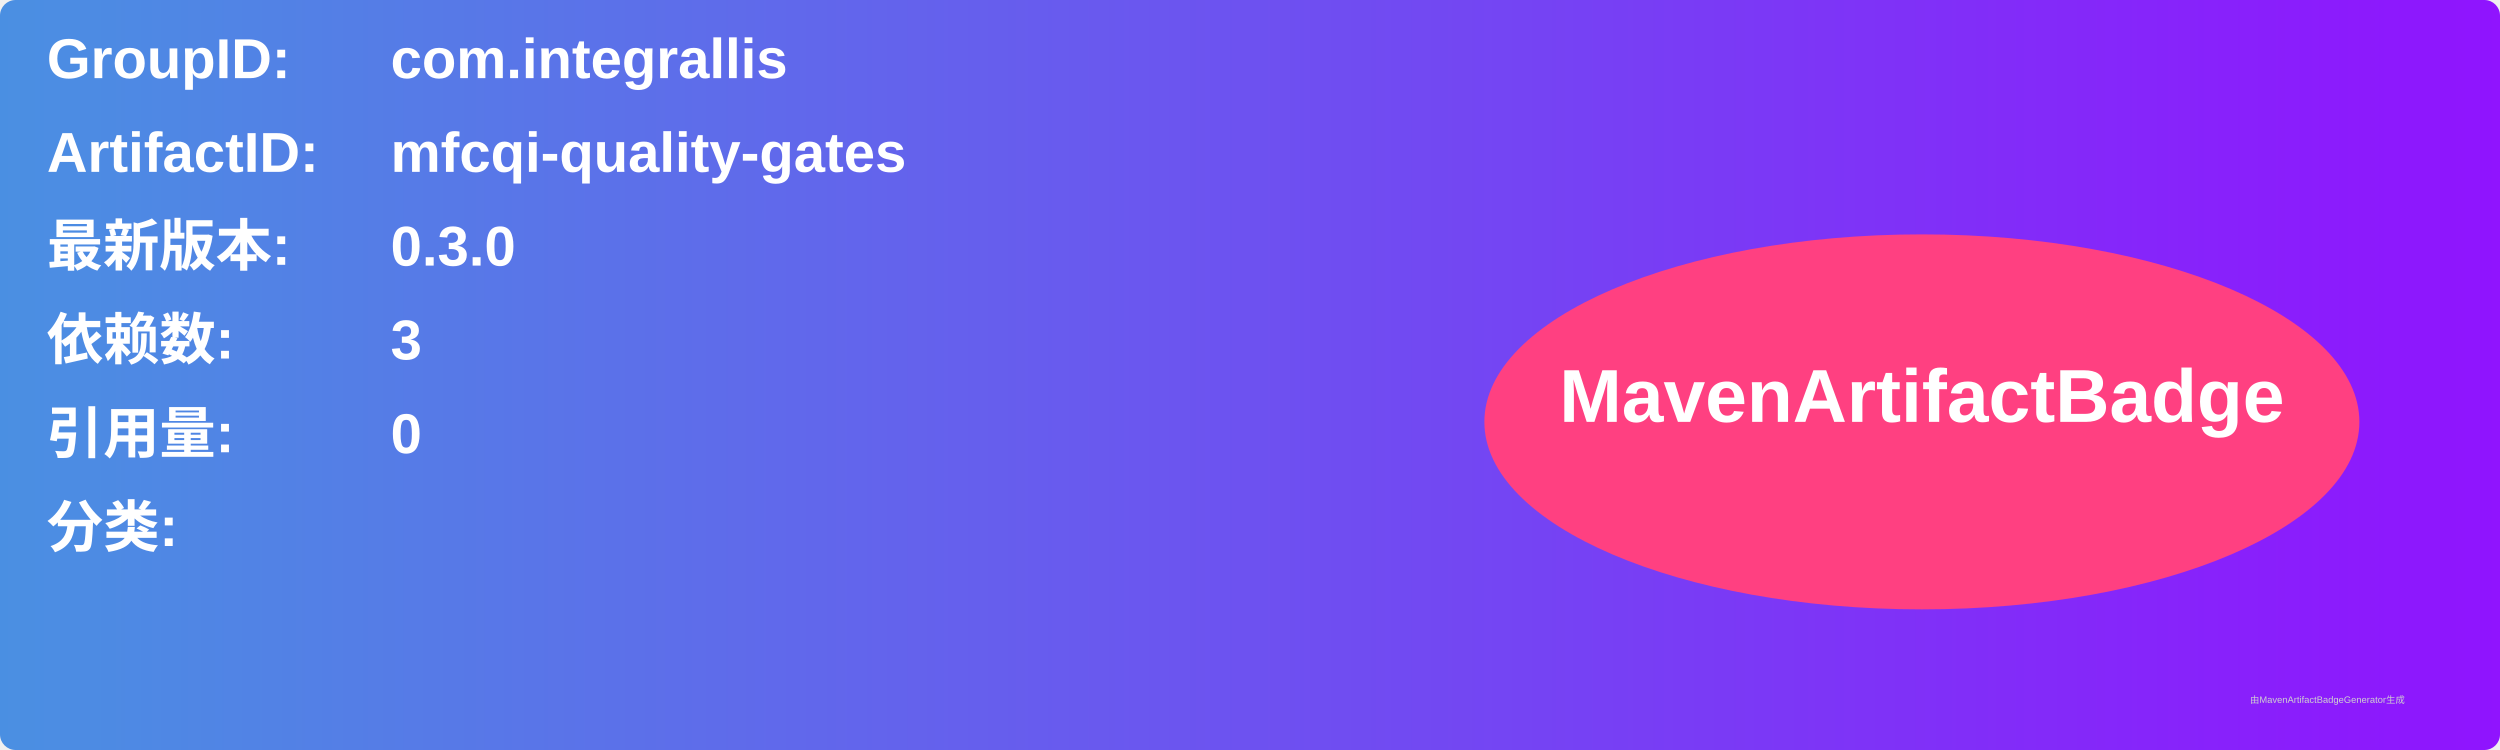
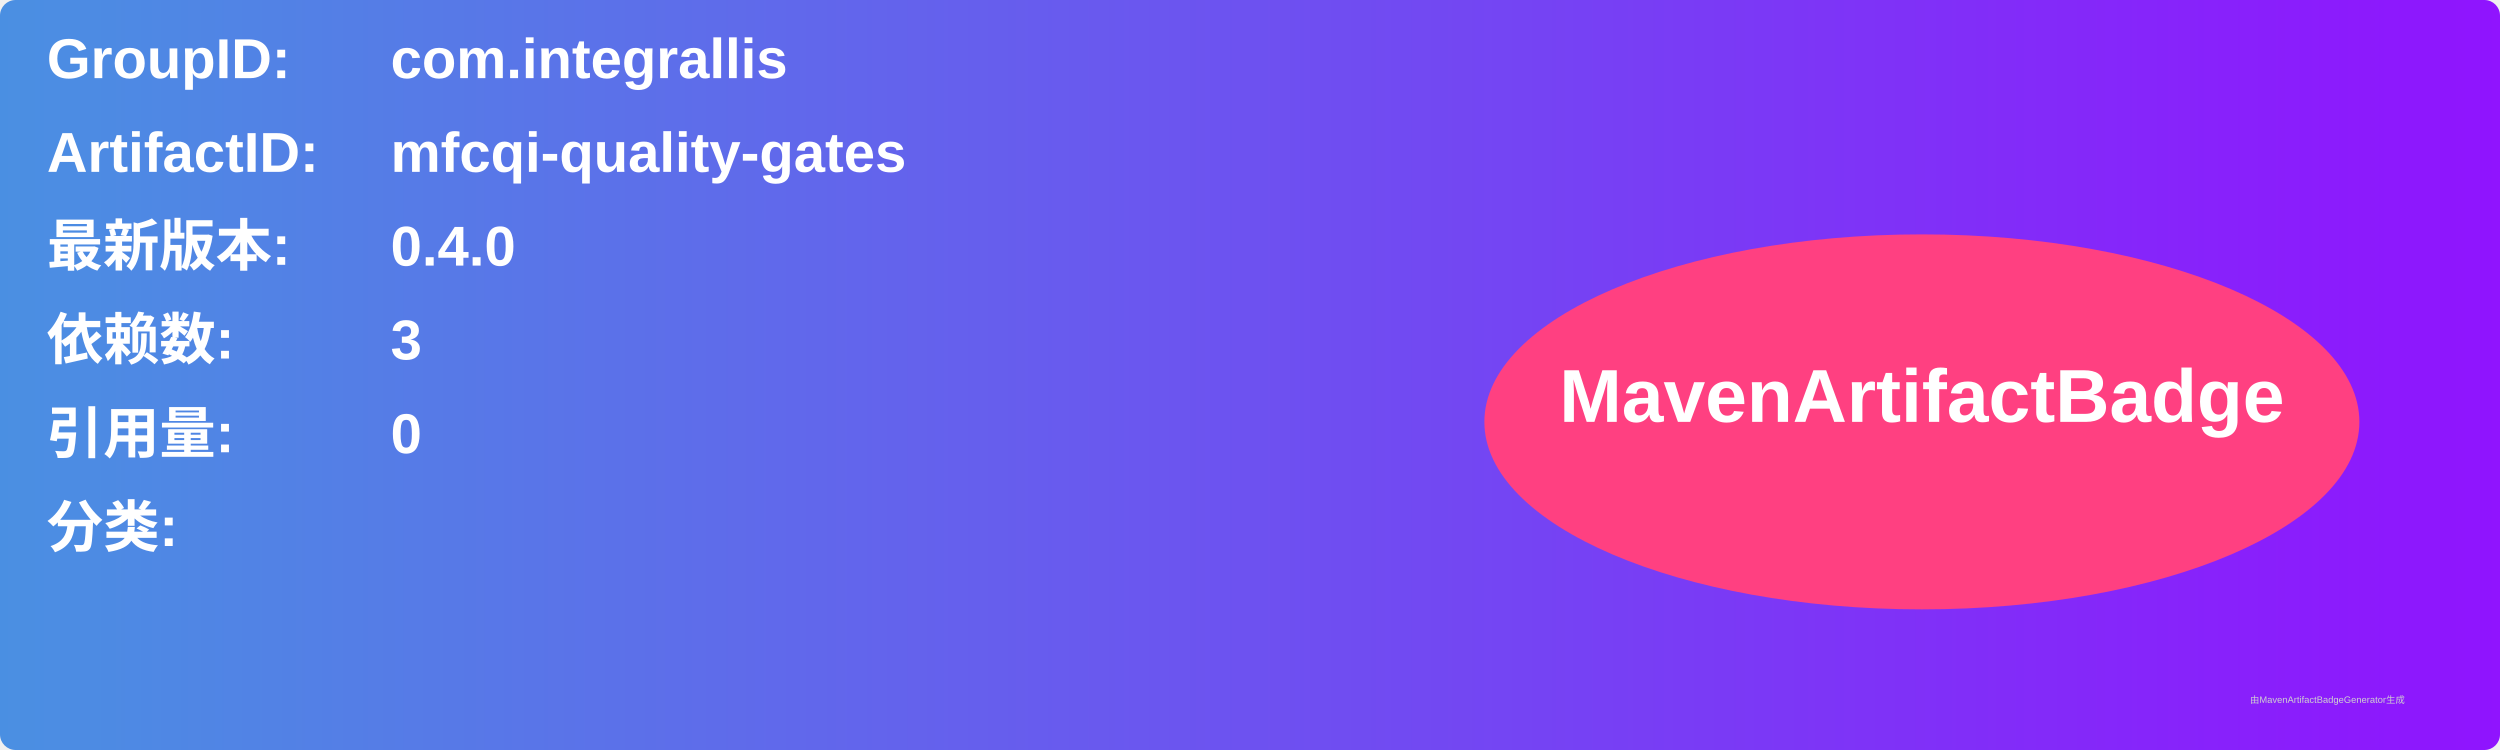
<svg xmlns="http://www.w3.org/2000/svg" width="800" height="240" viewBox="0 0 800 240">
  <linearGradient id="grad" x1="0%" y1="0%" x2="100%" y2="0%">
    <stop offset="0%" stop-color="#4a90e2" />
    <stop offset="100%" stop-color="#9013fe" />
  </linearGradient>
  <rect width="100%" height="100%" rx="5" ry="5" fill="url(#grad)" />
  <g transform="translate(15, 15)">
    <text x="0" y="10" font-family="Arial" font-size="18" fill="white" font-weight="bold" width="260">GroupID:</text>
    <text x="110" y="10" font-family="Arial" font-size="18" fill="white" font-weight="bold" width="460">com.integrallis</text>
    <text x="0" y="40" font-family="Arial" font-size="18" fill="white" font-weight="bold" width="260">ArtifactID:</text>
    <text x="110" y="40" font-family="Arial" font-size="18" fill="white" font-weight="bold" width="460">mfcqi-quality-gates</text>
    <text x="0" y="70" font-family="Arial" font-size="18" fill="white" font-weight="bold">最新版本:</text>
    <text x="110" y="70" font-family="Arial" font-size="18" fill="white" font-weight="bold">
-       <tspan font-weight="bold">0.3.0</tspan>
+       <tspan font-weight="bold">0.4.0</tspan>
    </text>
    <text x="0" y="100" font-family="Arial" font-size="18" fill="white" font-weight="bold">依赖数: </text>
    <text x="110" y="100" font-family="Arial" font-size="18" fill="white">
      <tspan font-weight="bold">3</tspan>
    </text>
    <text x="0" y="130" font-family="Arial" font-size="18" fill="white" font-weight="bold">引用量: </text>
    <text x="110" y="130" font-family="Arial" font-size="18" fill="white">
      <tspan font-weight="bold">0</tspan>
    </text>
    <text x="0" y="160" font-family="Arial" font-size="18" fill="white" font-weight="bold">分类:</text>
    <text x="10" y="190" font-family="Arial" font-size="10" fill="white">
      <tspan font-weight="bold" />
    </text>
    <ellipse cx="600" cy="120" rx="140" ry="60" fill="#ff4081" />
    <text x="600" y="120" text-anchor="middle" font-family="Arial" font-size="24" fill="white" font-weight="bold">MavenArtifactBadge</text>
  </g>
  <text x="720" y="225" font-family="Arial" font-size="3" fill="#d0d0d0">由MavenArtifactBadgeGenerator生成</text>
</svg>
